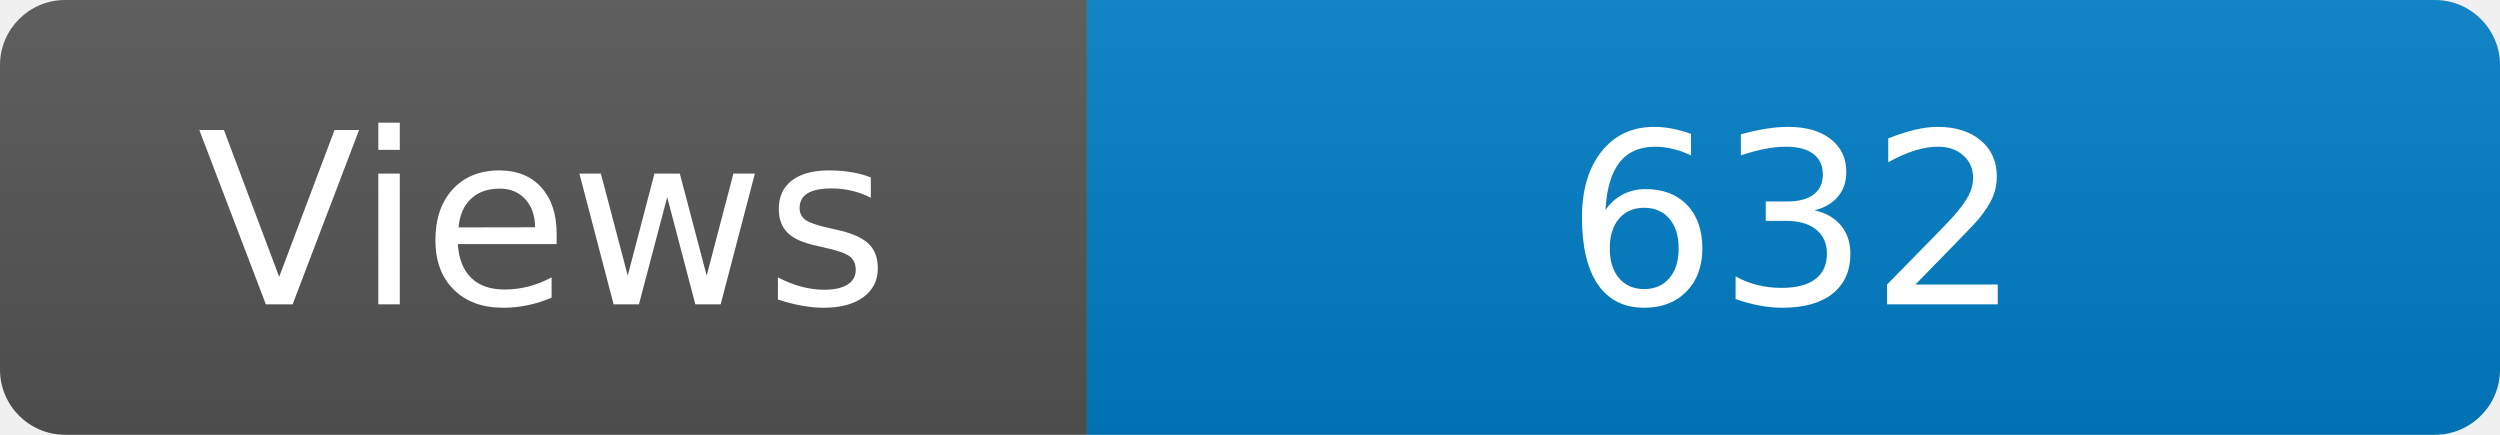
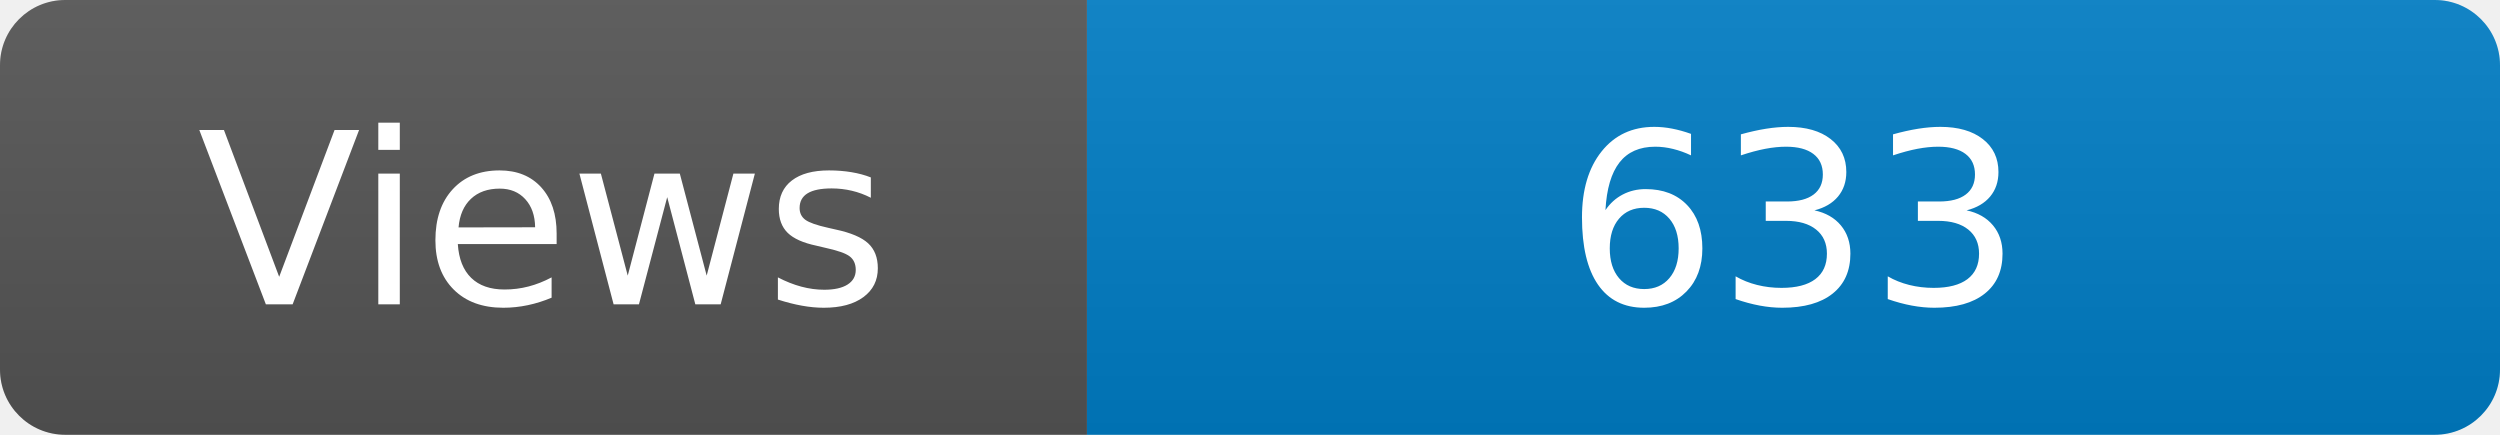
<svg xmlns="http://www.w3.org/2000/svg" width="115" height="20" role="img" aria-label="Maintained?: yes">
  <linearGradient id="s" x2="0" y2="100%">
    <stop offset="0" stop-color="#bbb" stop-opacity=".1" />
    <stop offset="1" stop-opacity=".1" />
  </linearGradient>
  <clipPath id="r">
    <rect width="115" height="20" rx="3" fill="#fff" />
  </clipPath>
  <g clip-path="url(#r)">
    <rect width="50" height="20" fill="#555" />
    <rect x="50" width="160" height="20" fill="#007ec6" />
    <rect width="115" height="20" fill="url(#s)" />
  </g>
  <g fill="#fff" text-anchor="middle" font-family="Verdana,Geneva,DejaVu Sans,sans-serif" font-size="110">
    <text x="250" y="140" transform="scale(.1)" fill="#fff">Views</text>
-     <text x="825" y="140" transform="scale(.1)" fill="#fff">632</text>
+     <text x="825" y="140" transform="scale(.1)" fill="#fff">633</text>
  </g>
</svg>
